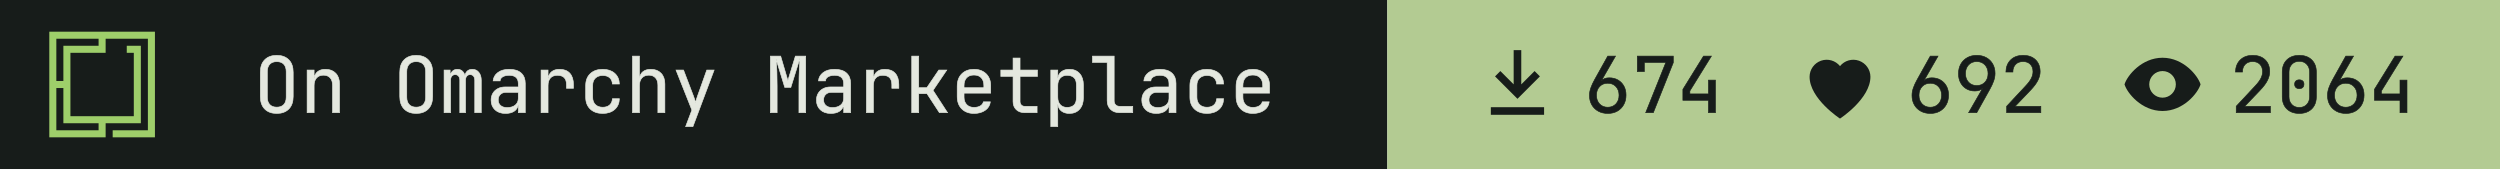
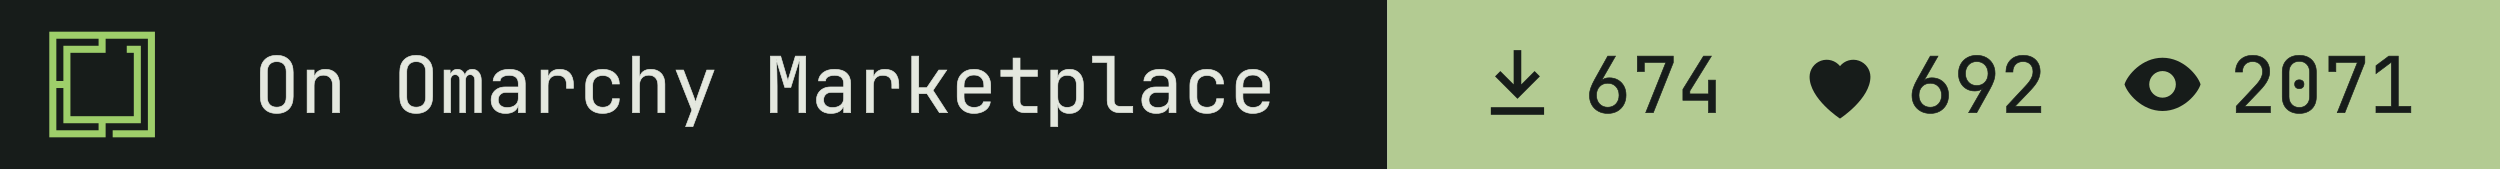
- <svg xmlns="http://www.w3.org/2000/svg" width="355" height="24" viewBox="0 0 355 24" role="img" aria-label="On Omarchy Marketplace: 674 install command copies, 692 hearts, 2064 views">
+ <svg xmlns="http://www.w3.org/2000/svg" width="355" height="24" viewBox="0 0 355 24" role="img" aria-label="On Omarchy Marketplace: 674 install command copies, 692 hearts, 2071 views">
  <path fill="#171c1a" d="M0 0h197v24H0z" />
  <g transform="translate(7 4.5) scale(0.0125)">
    <path fill="#9ece6a" fill-rule="evenodd" d="m1200 1200h-480v-80h400v-1040h-479.996v160h-400v720h720v-720h-80v-80h159.996v880h-400v160h-640v-1200h1200zm-1120-80h480v-80h-400l.004-400h-80.004zm0-560h80.004v-400h400v-80h-480.004z" />
  </g>
  <g fill="#e4e8df" stroke="#e4e8df" stroke-width="8" transform="translate(36 16) scale(0.011 -0.011)">
    <path transform="translate(0 0)" d="M300 -10Q202 -10 145.0 47.0Q88 104 88 210V520Q88 626 145.0 683.0Q202 740 300 740Q398 740 455.0 683.0Q512 626 512 521V210Q512 104 455.0 47.0Q398 -10 300 -10ZM300 71Q359 71 390.5 104.5Q422 138 422 200V530Q422 592 390.5 625.5Q359 659 300 659Q242 659 210.0 625.5Q178 592 178 530V200Q178 138 210.0 104.5Q242 71 300 71Z" />
    <path transform="translate(600 0)" d="M92 0V550H182V445H183Q190 500 228.0 530.0Q266 560 329 560Q412 560 461.0 509.0Q510 458 510 370V0H420V354Q420 417 388.5 450.5Q357 484 303 484Q247 484 214.5 449.0Q182 414 182 350V0Z" />
    <path transform="translate(1800 0)" d="M300 -10Q202 -10 145.0 47.0Q88 104 88 210V520Q88 626 145.0 683.0Q202 740 300 740Q398 740 455.0 683.0Q512 626 512 521V210Q512 104 455.0 47.0Q398 -10 300 -10ZM300 71Q359 71 390.5 104.5Q422 138 422 200V530Q422 592 390.5 625.5Q359 659 300 659Q242 659 210.0 625.5Q178 592 178 530V200Q178 138 210.0 104.5Q242 71 300 71Z" />
    <path transform="translate(2400 0)" d="M60 0V550H138V477H140Q145 514 169.5 537.0Q194 560 232 560Q268 560 293.0 539.0Q318 518 329 482H330Q337 518 361.5 539.0Q386 560 424 560Q477 560 508.5 520.5Q540 481 540 418V0H456V419Q456 452 440.0 471.5Q424 491 396 491Q369 491 353.0 472.0Q337 453 337 420V0H263V419Q263 452 247.0 471.5Q231 491 204 491Q176 491 160.0 472.0Q144 453 144 420V0Z" />
    <path transform="translate(3000 0)" d="M252 -10Q167 -10 117.0 37.5Q67 85 67 162Q67 213 90.0 251.0Q113 289 154.0 310.5Q195 332 248 332H418V375Q418 482 301 482Q249 482 217.0 463.0Q185 444 183 410H93Q98 475 153.5 517.5Q209 560 301 560Q401 560 454.5 512.0Q508 464 508 378V0H419V100H417Q409 49 366.0 19.5Q323 -10 252 -10ZM274 66Q340 66 379.0 98.0Q418 130 418 185V262H258Q214 262 186.5 235.5Q159 209 159 165Q159 119 189.5 92.5Q220 66 274 66Z" />
    <path transform="translate(3600 0)" d="M112 0V550H202V445H204Q211 498 249.0 529.0Q287 560 351 560Q437 560 483.5 508.5Q530 457 530 362V315H440V362Q440 482 323 482Q264 482 233.0 448.0Q202 414 202 350V0Z" />
    <path transform="translate(4200 0)" d="M308 -10Q208 -10 148.0 46.0Q88 102 88 200V350Q88 448 148.0 504.0Q208 560 308 560Q403 560 461.5 509.0Q520 458 523 370H433Q430 423 397.0 451.5Q364 480 308 480Q249 480 213.5 446.5Q178 413 178 351V200Q178 138 213.5 104.0Q249 70 308 70Q364 70 397.0 99.0Q430 128 433 180H523Q520 92 461.5 41.0Q403 -10 308 -10Z" />
    <path transform="translate(4800 0)" d="M92 0V730H182V445H183Q190 500 228.0 530.0Q266 560 329 560Q412 560 461.0 509.0Q510 458 510 370V0H420V355Q420 417 388.5 450.5Q357 484 303 484Q247 484 214.5 449.0Q182 414 182 350V0Z" />
    <path transform="translate(5400 0)" d="M178 -180 259 34 54 550H151L281 210Q289 190 296.0 168.0Q303 146 306 130Q309 146 316.0 168.0Q323 190 330 210L451 550H546L272 -180Z" />
    <path transform="translate(6600 0)" d="M72 0V730H205L298 414L395 730H528V0H441V345Q441 394 442.5 457.5Q444 521 447.0 586.0Q450 651 454 703L336 326H258L145 694Q153 620 156.0 532.0Q159 444 159 345V0Z" />
    <path transform="translate(7200 0)" d="M252 -10Q167 -10 117.0 37.5Q67 85 67 162Q67 213 90.0 251.0Q113 289 154.0 310.5Q195 332 248 332H418V375Q418 482 301 482Q249 482 217.0 463.0Q185 444 183 410H93Q98 475 153.5 517.5Q209 560 301 560Q401 560 454.5 512.0Q508 464 508 378V0H419V100H417Q409 49 366.0 19.5Q323 -10 252 -10ZM274 66Q340 66 379.0 98.0Q418 130 418 185V262H258Q214 262 186.5 235.5Q159 209 159 165Q159 119 189.5 92.5Q220 66 274 66Z" />
    <path transform="translate(7800 0)" d="M112 0V550H202V445H204Q211 498 249.0 529.0Q287 560 351 560Q437 560 483.5 508.5Q530 457 530 362V315H440V362Q440 482 323 482Q264 482 233.0 448.0Q202 414 202 350V0Z" />
    <path transform="translate(8400 0)" d="M97 0V730H187V323H292L446 550H549L372 288L559 0H454L294 245H187V0Z" />
    <path transform="translate(9000 0)" d="M300 -10Q203 -10 143.5 48.5Q84 107 84 210V340Q84 443 143.5 501.5Q203 560 300 560Q365 560 413.5 534.0Q462 508 489.0 461.0Q516 414 516 350V252H172V200Q172 139 207.0 103.5Q242 68 300 68Q350 68 382.5 87.5Q415 107 422 140H512Q503 71 445.0 30.5Q387 -10 300 -10ZM172 322H428V350Q428 415 394.5 450.5Q361 486 300 486Q239 486 205.5 450.5Q172 415 172 350Z" />
    <path transform="translate(9600 0)" d="M355 0Q287 0 246.0 39.5Q205 79 205 145V468H47V550H205V705H295V550H520V468H295V145Q295 117 311.5 99.5Q328 82 355 82H515V0Z" />
    <path transform="translate(10200 0)" d="M92 -180V550H182V445H183Q190 499 230.0 529.5Q270 560 332 560Q415 560 464.0 505.5Q513 451 513 356V195Q513 100 464.0 45.0Q415 -10 332 -10Q270 -10 230.0 21.0Q190 52 183 105H180L182 -20V-180ZM302 68Q359 68 391.0 98.0Q423 128 423 195V355Q423 423 391.0 452.5Q359 482 302 482Q247 482 214.5 447.0Q182 412 182 350V200Q182 138 214.5 103.0Q247 68 302 68Z" />
    <path transform="translate(10800 0)" d="M380 0Q307 0 263.5 42.5Q220 85 220 155V648H30V730H310V155Q310 121 329.0 101.5Q348 82 380 82H550V0Z" />
    <path transform="translate(11400 0)" d="M252 -10Q167 -10 117.0 37.5Q67 85 67 162Q67 213 90.0 251.0Q113 289 154.0 310.5Q195 332 248 332H418V375Q418 482 301 482Q249 482 217.0 463.0Q185 444 183 410H93Q98 475 153.5 517.5Q209 560 301 560Q401 560 454.5 512.0Q508 464 508 378V0H419V100H417Q409 49 366.0 19.5Q323 -10 252 -10ZM274 66Q340 66 379.0 98.0Q418 130 418 185V262H258Q214 262 186.5 235.5Q159 209 159 165Q159 119 189.5 92.5Q220 66 274 66Z" />
    <path transform="translate(12000 0)" d="M308 -10Q208 -10 148.0 46.0Q88 102 88 200V350Q88 448 148.0 504.0Q208 560 308 560Q403 560 461.5 509.0Q520 458 523 370H433Q430 423 397.0 451.5Q364 480 308 480Q249 480 213.5 446.5Q178 413 178 351V200Q178 138 213.5 104.0Q249 70 308 70Q364 70 397.0 99.0Q430 128 433 180H523Q520 92 461.5 41.0Q403 -10 308 -10Z" />
    <path transform="translate(12600 0)" d="M300 -10Q203 -10 143.5 48.5Q84 107 84 210V340Q84 443 143.5 501.5Q203 560 300 560Q365 560 413.5 534.0Q462 508 489.0 461.0Q516 414 516 350V252H172V200Q172 139 207.0 103.5Q242 68 300 68Q350 68 382.5 87.5Q415 107 422 140H512Q503 71 445.0 30.5Q387 -10 300 -10ZM172 322H428V350Q428 415 394.5 450.5Q361 486 300 486Q239 486 205.5 450.5Q172 415 172 350Z" />
  </g>
  <path fill="#b3cb92" d="M197 0h158v24H197z" />
  <path fill="#171c1a" fill-rule="evenodd" transform="translate(209 5.5) scale(0.54)" d="M11 3h2v9l3.5-3.5 1.4 1.4L12 15.8 6.1 9.9l1.4-1.4L11 12zM5 18h14v2H5z" />
  <g fill="#171c1a" stroke="#171c1a" stroke-width="8" transform="translate(225 16) scale(0.011 -0.011)">
    <path transform="translate(0 0)" d="M301 -10Q231 -10 177.5 19.5Q124 49 94.0 101.5Q64 154 64 223Q64 271 82.0 321.5Q100 372 131 427L300 730H400L220 417L223 415Q236 432 262.0 441.0Q288 450 319 450Q384 450 432.5 421.5Q481 393 508.5 343.0Q536 293 536 227Q536 157 506.0 103.5Q476 50 423.5 20.0Q371 -10 301 -10ZM300 70Q365 70 405.5 113.0Q446 156 446 225Q446 294 405.5 337.0Q365 380 300 380Q235 380 194.5 337.0Q154 294 154 225Q154 156 194.5 113.0Q235 70 300 70Z" />
    <path transform="translate(600 0)" d="M190 0 450 648H172V530H82V730H546V646L288 0Z" />
    <path transform="translate(1200 0)" d="M400 0V160H70V301L336 730H438L160 281V242H400V420H490V0Z" />
  </g>
  <path fill="#171c1a" fill-rule="evenodd" transform="translate(254.8 5.5) scale(0.54)" d="M12 21s-8-5.2-8-11a4.5 4.5 0 0 1 8-2.8A4.5 4.5 0 0 1 20 10c0 5.8-8 11-8 11z" />
  <g fill="#171c1a" stroke="#171c1a" stroke-width="8" transform="translate(270.8 16) scale(0.011 -0.011)">
    <path transform="translate(0 0)" d="M301 -10Q231 -10 177.5 19.5Q124 49 94.0 101.5Q64 154 64 223Q64 271 82.0 321.5Q100 372 131 427L300 730H400L220 417L223 415Q236 432 262.0 441.0Q288 450 319 450Q384 450 432.5 421.5Q481 393 508.5 343.0Q536 293 536 227Q536 157 506.0 103.5Q476 50 423.5 20.0Q371 -10 301 -10ZM300 70Q365 70 405.5 113.0Q446 156 446 225Q446 294 405.5 337.0Q365 380 300 380Q235 380 194.5 337.0Q154 294 154 225Q154 156 194.5 113.0Q235 70 300 70Z" />
    <path transform="translate(600 0)" d="M195 0 375 313 372 315Q362 299 335.0 289.5Q308 280 276 280Q213 280 165.5 308.5Q118 337 91.0 387.0Q64 437 64 503Q64 574 94.0 627.0Q124 680 177.0 710.0Q230 740 299 740Q370 740 423.0 710.5Q476 681 506.0 628.5Q536 576 536 507Q536 459 518.0 408.5Q500 358 469 303L300 0ZM300 350Q365 350 405.5 393.0Q446 436 446 505Q446 574 405.5 617.0Q365 660 300 660Q235 660 194.5 617.0Q154 574 154 505Q154 436 194.5 393.0Q235 350 300 350Z" />
    <path transform="translate(1200 0)" d="M86 0V83L329 343Q382 399 404.0 443.0Q426 487 426 529Q426 589 391.5 624.5Q357 660 298 660Q237 660 201.5 623.5Q166 587 166 525H76Q79 624 139.0 682.0Q199 740 298 740Q399 740 458.5 683.0Q518 626 518 528Q518 476 489.5 418.0Q461 360 392 288L195 82H527V0Z" />
  </g>
  <path fill="#171c1a" fill-rule="evenodd" transform="translate(300.6 5.5) scale(0.54)" d="M12 5c5.5 0 9.3 4.7 10 7-.7 2.3-4.5 7-10 7S2.7 14.3 2 12c.7-2.3 4.5-7 10-7zm0 3.5a3.5 3.5 0 1 0 0 7 3.5 3.5 0 0 0 0-7z" />
  <g fill="#171c1a" stroke="#171c1a" stroke-width="8" transform="translate(316.6 16) scale(0.011 -0.011)">
    <path transform="translate(0 0)" d="M86 0V83L329 343Q382 399 404.0 443.0Q426 487 426 529Q426 589 391.5 624.5Q357 660 298 660Q237 660 201.5 623.5Q166 587 166 525H76Q79 624 139.0 682.0Q199 740 298 740Q399 740 458.5 683.0Q518 626 518 528Q518 476 489.5 418.0Q461 360 392 288L195 82H527V0Z" />
    <path transform="translate(600 0)" d="M300 -10Q199 -10 139.5 48.5Q80 107 80 205V525Q80 623 139.5 681.5Q199 740 300 740Q401 740 460.5 681.5Q520 623 520 525V205Q520 140 493.0 91.5Q466 43 416.5 16.5Q367 -10 300 -10ZM300 67Q360 67 396.5 105.5Q433 144 433 205V525Q433 586 396.5 624.5Q360 663 300 663Q240 663 203.5 624.5Q167 586 167 525V205Q167 144 203.5 105.5Q240 67 300 67ZM300 310Q273 310 256.5 325.0Q240 340 240 368Q240 395 256.5 409.5Q273 424 300 424Q327 424 343.5 409.5Q360 395 360 368Q360 340 343.5 325.0Q327 310 300 310Z" />
-     <path transform="translate(1200 0)" d="M301 -10Q231 -10 177.5 19.5Q124 49 94.0 101.5Q64 154 64 223Q64 271 82.0 321.5Q100 372 131 427L300 730H400L220 417L223 415Q236 432 262.0 441.0Q288 450 319 450Q384 450 432.5 421.5Q481 393 508.5 343.0Q536 293 536 227Q536 157 506.0 103.5Q476 50 423.5 20.0Q371 -10 301 -10ZM300 70Q365 70 405.5 113.0Q446 156 446 225Q446 294 405.5 337.0Q365 380 300 380Q235 380 194.5 337.0Q154 294 154 225Q154 156 194.5 113.0Q235 70 300 70Z" />
-     <path transform="translate(1800 0)" d="M400 0V160H70V301L336 730H438L160 281V242H400V420H490V0Z" />
+     <path transform="translate(1200 0)" d="M190 0 450 648H172V530H82V730H546V646L288 0Z" />
+     <path transform="translate(1800 0)" d="M90 0V82H288V652L90 504V607L255 730H378V82H540V0Z" />
  </g>
</svg>
